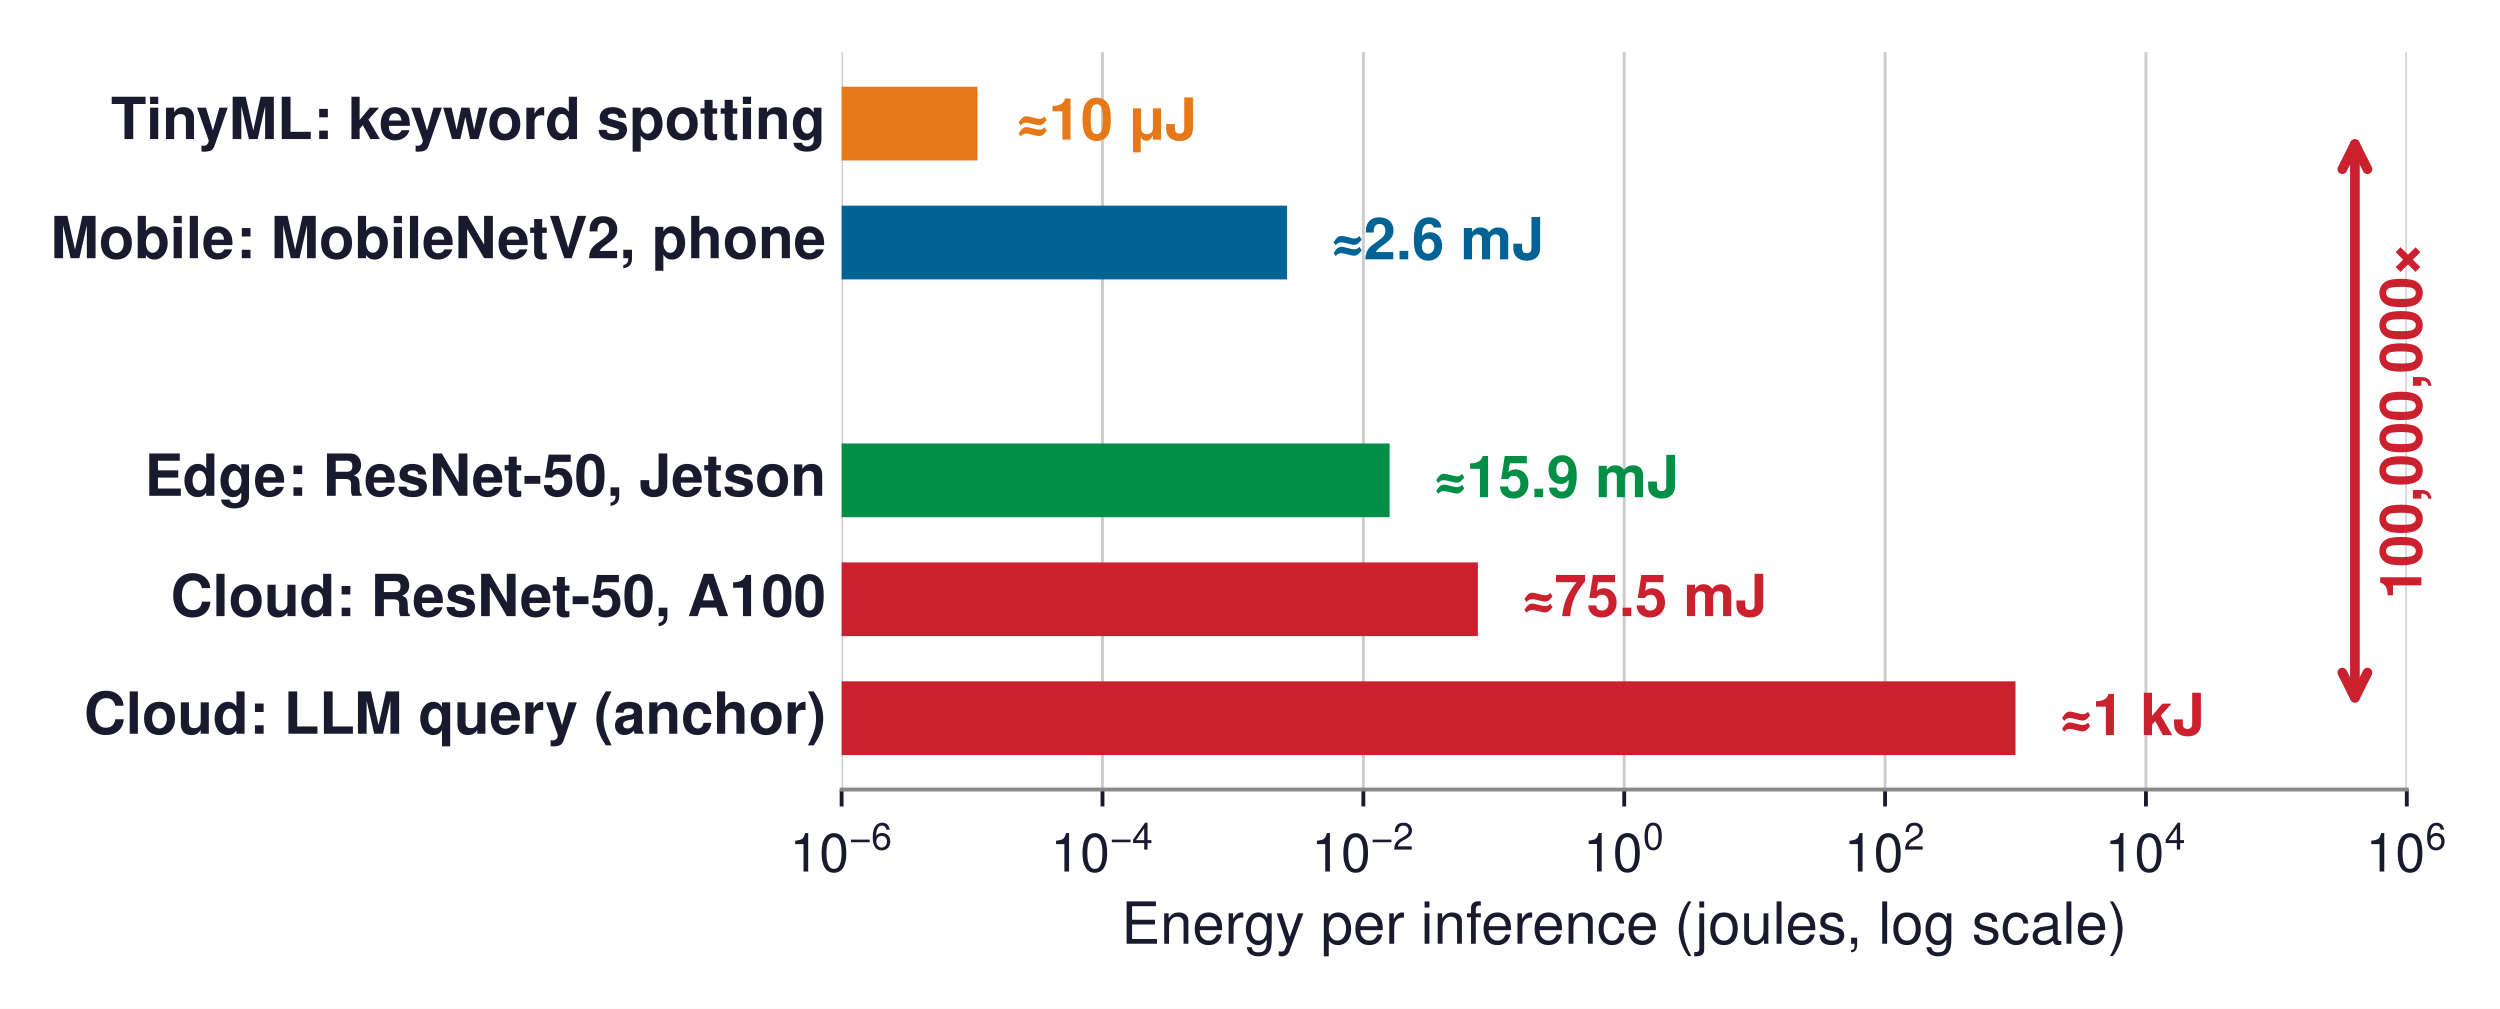
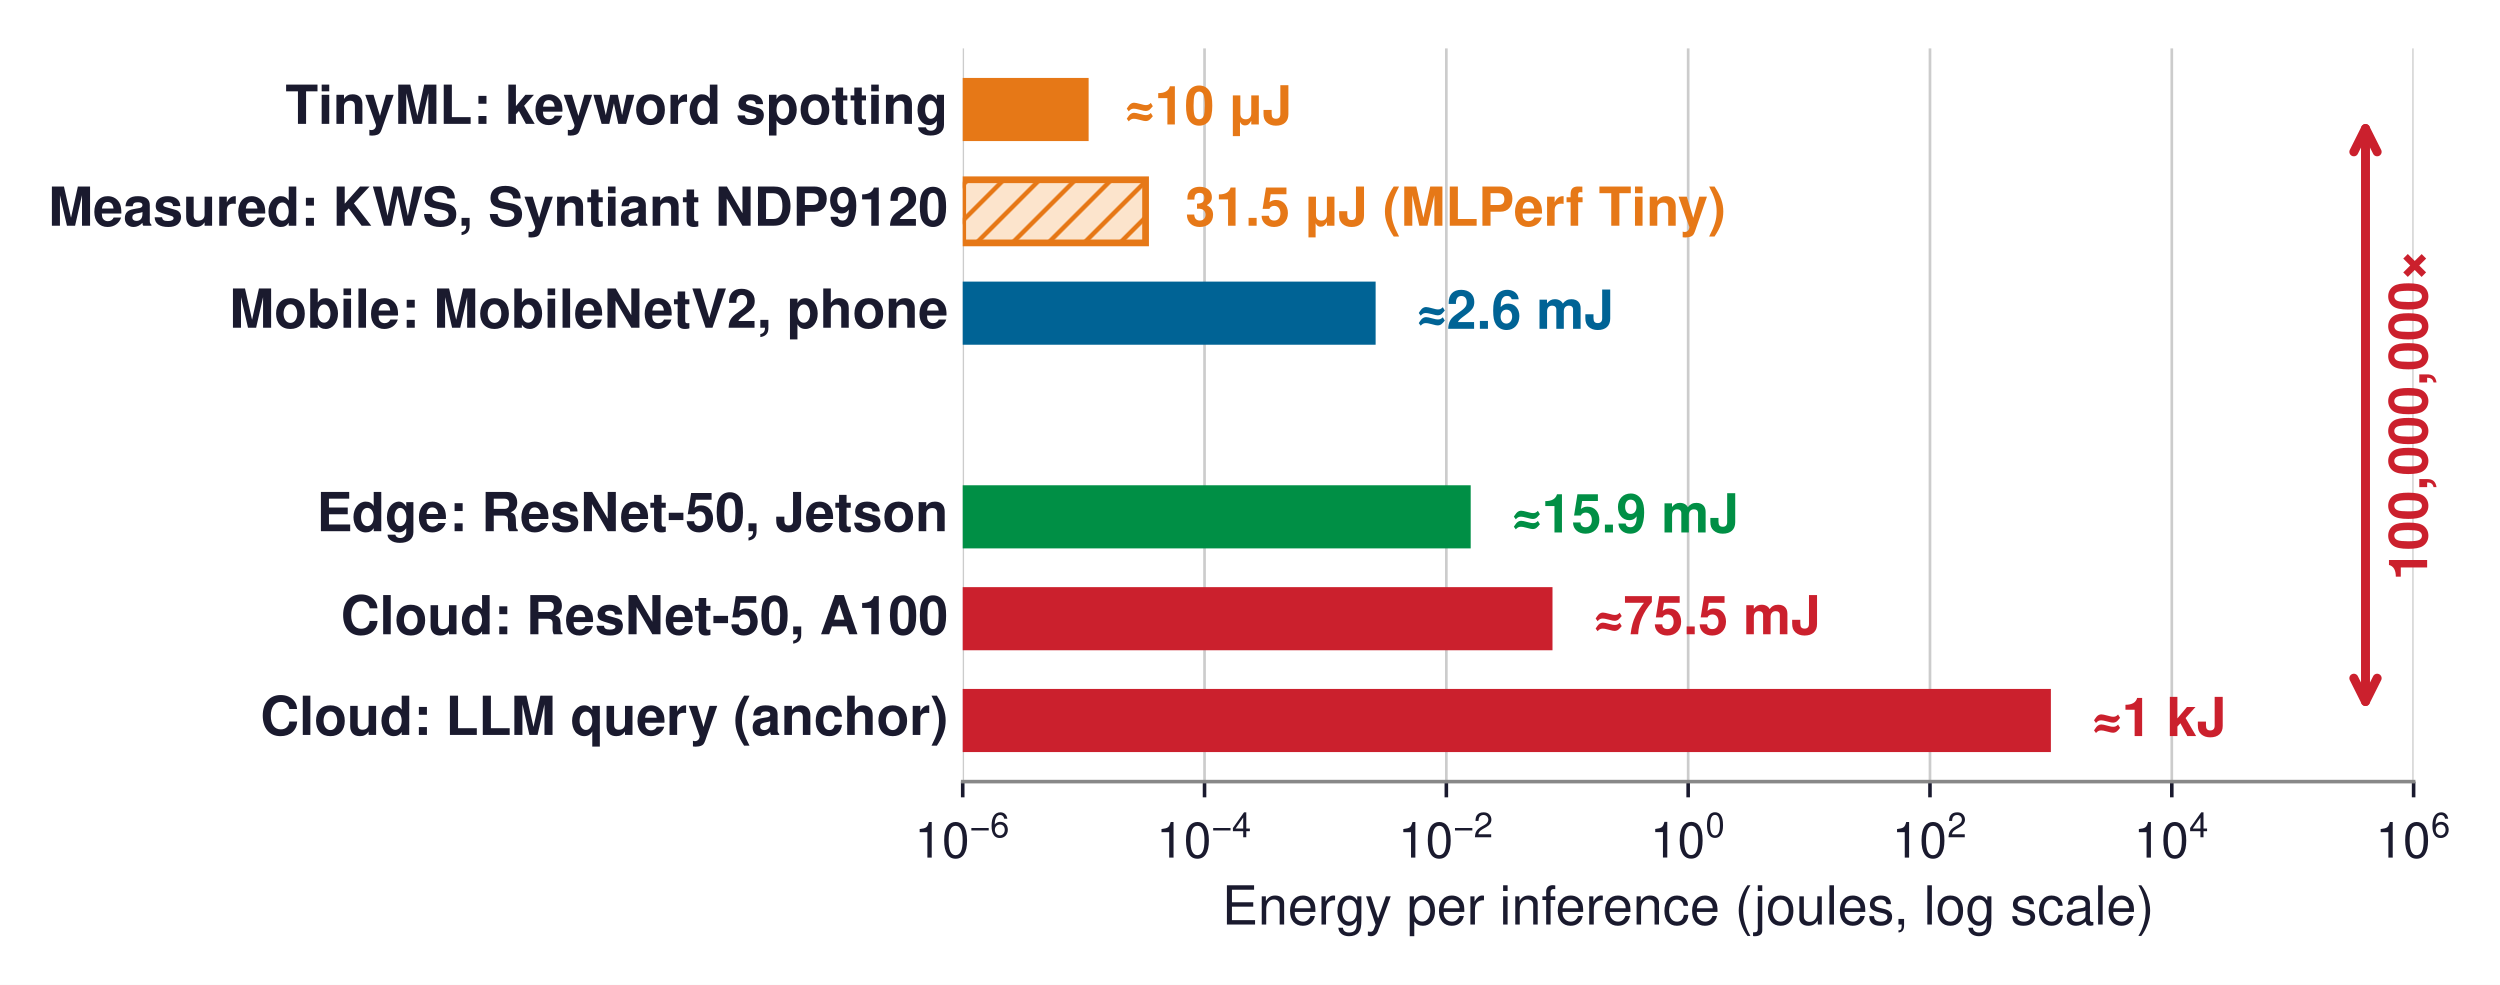
- <svg xmlns="http://www.w3.org/2000/svg" xmlns:xlink="http://www.w3.org/1999/xlink" width="516.936pt" height="208.594pt" viewBox="0 0 516.936 208.594" version="1.1">
+ <svg xmlns="http://www.w3.org/2000/svg" xmlns:xlink="http://www.w3.org/1999/xlink" width="557.656pt" height="219.682pt" viewBox="0 0 557.656 219.682" version="1.1">
  <defs>
    <style type="text/css">*{stroke-linejoin: round; stroke-linecap: butt}</style>
  </defs>
  <g id="figure_1">
    <g id="patch_1">
-       <path d="M 0 208.594  L 516.936 208.594  L 516.936 0  L 0 0  z " style="fill: #ffffff" />
+       <path d="M 0 219.682  L 557.656 219.682  L 557.656 -0  L 0 -0  z " style="fill: #ffffff" />
    </g>
    <g id="axes_1">
      <g id="patch_2">
-         <path d="M 174.026 163.26  L 497.666 163.26  L 497.666 10.8  L 174.026 10.8  z " style="fill: #ffffff" />
+         <path d="M 214.746 174.348  L 538.386 174.348  L 538.386 10.8  L 214.746 10.8  z " style="fill: #ffffff" />
      </g>
      <g id="matplotlib.axis_1">
        <g id="xtick_1">
          <g id="line2d_1">
-             <path d="M 174.026 163.26  L 174.026 10.8  " clip-path="url(#pbb19006ec8)" style="fill: none; stroke: #cccccc; stroke-width: 0.6; stroke-linecap: square" />
+             <path d="M 214.746 174.348  L 214.746 10.8  " clip-path="url(#p29aa22c5dc)" style="fill: none; stroke: #cccccc; stroke-width: 0.6; stroke-linecap: square" />
          </g>
          <g id="line2d_2">
            <defs>
-               <path id="m585eae4f62" d="M 0 0  L 0 3.5  " style="stroke: #1a1a2e; stroke-width: 0.8" />
+               <path id="m54ddf93867" d="M 0 0  L 0 3.5  " style="stroke: #1a1a2e; stroke-width: 0.8" />
            </defs>
            <g>
-               <use xlink:href="#m585eae4f62" x="174.026" y="163.26" style="fill: #1a1a2e; stroke: #1a1a2e; stroke-width: 0.8" />
+               <use xlink:href="#m54ddf93867" x="214.746" y="174.348" style="fill: #1a1a2e; stroke: #1a1a2e; stroke-width: 0.8" />
            </g>
          </g>
          <g id="text_1">
-             <g style="fill: #1a1a2e" transform="translate(163.3014 180.27)">
+             <g style="fill: #1a1a2e" transform="translate(204.0208 191.358)">
              <text>
                <tspan x="0" y="-0.054" style="font-size: 11px; font-family: 'Helvetica'; fill: #1a1a2e">1</tspan>
                <tspan x="6.118" y="-0.054" style="font-size: 11px; font-family: 'Helvetica'; fill: #1a1a2e">0</tspan>
                <tspan x="12.341" y="-4.597" style="font-size: 7.7px; font-family: 'Helvetica'; fill: #1a1a2e">−</tspan>
                <tspan x="16.837" y="-4.597" style="font-size: 7.7px; font-family: 'Helvetica'; fill: #1a1a2e">6</tspan>
              </text>
            </g>
          </g>
        </g>
        <g id="xtick_2">
          <g id="line2d_3">
-             <path d="M 227.966 163.26  L 227.966 10.8  " clip-path="url(#pbb19006ec8)" style="fill: none; stroke: #cccccc; stroke-width: 0.6; stroke-linecap: square" />
+             <path d="M 268.686 174.348  L 268.686 10.8  " clip-path="url(#p29aa22c5dc)" style="fill: none; stroke: #cccccc; stroke-width: 0.6; stroke-linecap: square" />
          </g>
          <g id="line2d_4">
            <g>
-               <use xlink:href="#m585eae4f62" x="227.966" y="163.26" style="fill: #1a1a2e; stroke: #1a1a2e; stroke-width: 0.8" />
+               <use xlink:href="#m54ddf93867" x="268.686" y="174.348" style="fill: #1a1a2e; stroke: #1a1a2e; stroke-width: 0.8" />
            </g>
          </g>
          <g id="text_2">
-             <g style="fill: #1a1a2e" transform="translate(217.2414 180.27)">
+             <g style="fill: #1a1a2e" transform="translate(257.9608 191.358)">
              <text>
                <tspan x="0" y="-0.054" style="font-size: 11px; font-family: 'Helvetica'; fill: #1a1a2e">1</tspan>
                <tspan x="6.118" y="-0.054" style="font-size: 11px; font-family: 'Helvetica'; fill: #1a1a2e">0</tspan>
                <tspan x="12.341" y="-4.597" style="font-size: 7.7px; font-family: 'Helvetica'; fill: #1a1a2e">−</tspan>
                <tspan x="16.837" y="-4.597" style="font-size: 7.7px; font-family: 'Helvetica'; fill: #1a1a2e">4</tspan>
              </text>
            </g>
          </g>
        </g>
        <g id="xtick_3">
          <g id="line2d_5">
-             <path d="M 281.906 163.26  L 281.906 10.8  " clip-path="url(#pbb19006ec8)" style="fill: none; stroke: #cccccc; stroke-width: 0.6; stroke-linecap: square" />
+             <path d="M 322.626 174.348  L 322.626 10.8  " clip-path="url(#p29aa22c5dc)" style="fill: none; stroke: #cccccc; stroke-width: 0.6; stroke-linecap: square" />
          </g>
          <g id="line2d_6">
            <g>
-               <use xlink:href="#m585eae4f62" x="281.906" y="163.26" style="fill: #1a1a2e; stroke: #1a1a2e; stroke-width: 0.8" />
+               <use xlink:href="#m54ddf93867" x="322.626" y="174.348" style="fill: #1a1a2e; stroke: #1a1a2e; stroke-width: 0.8" />
            </g>
          </g>
          <g id="text_3">
-             <g style="fill: #1a1a2e" transform="translate(271.1814 180.27)">
+             <g style="fill: #1a1a2e" transform="translate(311.9008 191.358)">
              <text>
                <tspan x="0" y="-0.054" style="font-size: 11px; font-family: 'Helvetica'; fill: #1a1a2e">1</tspan>
                <tspan x="6.118" y="-0.054" style="font-size: 11px; font-family: 'Helvetica'; fill: #1a1a2e">0</tspan>
                <tspan x="12.341" y="-4.597" style="font-size: 7.7px; font-family: 'Helvetica'; fill: #1a1a2e">−</tspan>
                <tspan x="16.837" y="-4.597" style="font-size: 7.7px; font-family: 'Helvetica'; fill: #1a1a2e">2</tspan>
              </text>
            </g>
          </g>
        </g>
        <g id="xtick_4">
          <g id="line2d_7">
-             <path d="M 335.846 163.26  L 335.846 10.8  " clip-path="url(#pbb19006ec8)" style="fill: none; stroke: #cccccc; stroke-width: 0.6; stroke-linecap: square" />
+             <path d="M 376.566 174.348  L 376.566 10.8  " clip-path="url(#p29aa22c5dc)" style="fill: none; stroke: #cccccc; stroke-width: 0.6; stroke-linecap: square" />
          </g>
          <g id="line2d_8">
            <g>
-               <use xlink:href="#m585eae4f62" x="335.846" y="163.26" style="fill: #1a1a2e; stroke: #1a1a2e; stroke-width: 0.8" />
+               <use xlink:href="#m54ddf93867" x="376.566" y="174.348" style="fill: #1a1a2e; stroke: #1a1a2e; stroke-width: 0.8" />
            </g>
          </g>
          <g id="text_4">
-             <g style="fill: #1a1a2e" transform="translate(327.3764 180.27)">
+             <g style="fill: #1a1a2e" transform="translate(368.0958 191.358)">
              <text>
                <tspan x="0" y="-0.076" style="font-size: 11px; font-family: 'Helvetica'; fill: #1a1a2e">1</tspan>
                <tspan x="6.118" y="-0.076" style="font-size: 11px; font-family: 'Helvetica'; fill: #1a1a2e">0</tspan>
                <tspan x="12.341" y="-4.619" style="font-size: 7.7px; font-family: 'Helvetica'; fill: #1a1a2e">0</tspan>
              </text>
            </g>
          </g>
        </g>
        <g id="xtick_5">
          <g id="line2d_9">
-             <path d="M 389.786 163.26  L 389.786 10.8  " clip-path="url(#pbb19006ec8)" style="fill: none; stroke: #cccccc; stroke-width: 0.6; stroke-linecap: square" />
+             <path d="M 430.506 174.348  L 430.506 10.8  " clip-path="url(#p29aa22c5dc)" style="fill: none; stroke: #cccccc; stroke-width: 0.6; stroke-linecap: square" />
          </g>
          <g id="line2d_10">
            <g>
-               <use xlink:href="#m585eae4f62" x="389.786" y="163.26" style="fill: #1a1a2e; stroke: #1a1a2e; stroke-width: 0.8" />
+               <use xlink:href="#m54ddf93867" x="430.506" y="174.348" style="fill: #1a1a2e; stroke: #1a1a2e; stroke-width: 0.8" />
            </g>
          </g>
          <g id="text_5">
-             <g style="fill: #1a1a2e" transform="translate(381.3164 180.27)">
+             <g style="fill: #1a1a2e" transform="translate(422.0358 191.358)">
              <text>
                <tspan x="0" y="-0.054" style="font-size: 11px; font-family: 'Helvetica'; fill: #1a1a2e">1</tspan>
                <tspan x="6.118" y="-0.054" style="font-size: 11px; font-family: 'Helvetica'; fill: #1a1a2e">0</tspan>
                <tspan x="12.341" y="-4.597" style="font-size: 7.7px; font-family: 'Helvetica'; fill: #1a1a2e">2</tspan>
              </text>
            </g>
          </g>
        </g>
        <g id="xtick_6">
          <g id="line2d_11">
-             <path d="M 443.726 163.26  L 443.726 10.8  " clip-path="url(#pbb19006ec8)" style="fill: none; stroke: #cccccc; stroke-width: 0.6; stroke-linecap: square" />
+             <path d="M 484.446 174.348  L 484.446 10.8  " clip-path="url(#p29aa22c5dc)" style="fill: none; stroke: #cccccc; stroke-width: 0.6; stroke-linecap: square" />
          </g>
          <g id="line2d_12">
            <g>
-               <use xlink:href="#m585eae4f62" x="443.726" y="163.26" style="fill: #1a1a2e; stroke: #1a1a2e; stroke-width: 0.8" />
+               <use xlink:href="#m54ddf93867" x="484.446" y="174.348" style="fill: #1a1a2e; stroke: #1a1a2e; stroke-width: 0.8" />
            </g>
          </g>
          <g id="text_6">
-             <g style="fill: #1a1a2e" transform="translate(435.2564 180.27)">
+             <g style="fill: #1a1a2e" transform="translate(475.9758 191.358)">
              <text>
                <tspan x="0" y="-0.054" style="font-size: 11px; font-family: 'Helvetica'; fill: #1a1a2e">1</tspan>
                <tspan x="6.118" y="-0.054" style="font-size: 11px; font-family: 'Helvetica'; fill: #1a1a2e">0</tspan>
                <tspan x="12.341" y="-4.597" style="font-size: 7.7px; font-family: 'Helvetica'; fill: #1a1a2e">4</tspan>
              </text>
            </g>
          </g>
        </g>
        <g id="xtick_7">
          <g id="line2d_13">
-             <path d="M 497.666 163.26  L 497.666 10.8  " clip-path="url(#pbb19006ec8)" style="fill: none; stroke: #cccccc; stroke-width: 0.6; stroke-linecap: square" />
+             <path d="M 538.386 174.348  L 538.386 10.8  " clip-path="url(#p29aa22c5dc)" style="fill: none; stroke: #cccccc; stroke-width: 0.6; stroke-linecap: square" />
          </g>
          <g id="line2d_14">
            <g>
-               <use xlink:href="#m585eae4f62" x="497.666" y="163.26" style="fill: #1a1a2e; stroke: #1a1a2e; stroke-width: 0.8" />
+               <use xlink:href="#m54ddf93867" x="538.386" y="174.348" style="fill: #1a1a2e; stroke: #1a1a2e; stroke-width: 0.8" />
            </g>
          </g>
          <g id="text_7">
-             <g style="fill: #1a1a2e" transform="translate(489.1964 180.27)">
+             <g style="fill: #1a1a2e" transform="translate(529.9158 191.358)">
              <text>
                <tspan x="0" y="-0.054" style="font-size: 11px; font-family: 'Helvetica'; fill: #1a1a2e">1</tspan>
                <tspan x="6.118" y="-0.054" style="font-size: 11px; font-family: 'Helvetica'; fill: #1a1a2e">0</tspan>
                <tspan x="12.341" y="-4.597" style="font-size: 7.7px; font-family: 'Helvetica'; fill: #1a1a2e">6</tspan>
              </text>
            </g>
          </g>
        </g>
        <g id="text_8">
-           <text style="font-size: 12px; font-family: 'Helvetica', 'Arial', 'DejaVu Sans', sans-serif; text-anchor: middle; fill: #1a1a2e" x="335.846" y="195.139" transform="rotate(-0 335.8464 195.1391)">Energy per inference (joules, log scale)</text>
+           <text style="font-size: 12px; font-family: 'Helvetica', 'Arial', 'DejaVu Sans', sans-serif; text-anchor: middle; fill: #1a1a2e" x="376.566" y="206.227" transform="rotate(-0 376.5658 206.2271)">Energy per inference (joules, log scale)</text>
        </g>
      </g>
      <g id="matplotlib.axis_2" />
      <g id="patch_3">
-         <path d="M 174.026 33.177  L 202.113 33.177  L 202.113 17.931  L 174.026 17.931  z " clip-path="url(#pbb19006ec8)" style="fill: #e67817" />
+         <path d="M 214.746 31.471  L 242.832 31.471  L 242.832 17.387  L 214.746 17.387  z " clip-path="url(#p29aa22c5dc)" style="fill: #e67817" />
      </g>
      <g id="patch_4">
-         <path d="M 174.026 57.768  L 266.133 57.768  L 266.133 42.522  L 174.026 42.522  z " clip-path="url(#pbb19006ec8)" style="fill: #006395" />
+         <path d="M 214.746 54.186  L 255.535 54.186  L 255.535 40.102  L 214.746 40.102  z " clip-path="url(#p29aa22c5dc)" style="fill: url(#hda94b3c182); stroke: #e67817; stroke-width: 1.5; stroke-linejoin: miter" />
      </g>
      <g id="patch_5">
-         <path d="M 174.026 82.358  L 308.877 82.358  L 308.877 67.112  L 174.026 67.112  L 174.026 82.358  z " clip-path="url(#pbb19006ec8)" style="fill: none; opacity: 0" />
+         <path d="M 214.746 76.901  L 306.852 76.901  L 306.852 62.817  L 214.746 62.817  z " clip-path="url(#p29aa22c5dc)" style="fill: #006395" />
      </g>
      <g id="patch_6">
-         <path d="M 174.026 106.948  L 287.339 106.948  L 287.339 91.702  L 174.026 91.702  z " clip-path="url(#pbb19006ec8)" style="fill: #008f45" />
+         <path d="M 214.746 99.616  L 349.596 99.616  L 349.596 85.532  L 214.746 85.532  L 214.746 99.616  z " clip-path="url(#p29aa22c5dc)" style="fill: none; opacity: 0" />
      </g>
      <g id="patch_7">
-         <path d="M 174.026 131.538  L 305.585 131.538  L 305.585 116.292  L 174.026 116.292  z " clip-path="url(#pbb19006ec8)" style="fill: #cb202d" />
+         <path d="M 214.746 122.331  L 328.058 122.331  L 328.058 108.247  L 214.746 108.247  z " clip-path="url(#p29aa22c5dc)" style="fill: #008f45" />
      </g>
      <g id="patch_8">
-         <path d="M 174.026 156.129  L 416.756 156.129  L 416.756 140.883  L 174.026 140.883  z " clip-path="url(#pbb19006ec8)" style="fill: #cb202d" />
+         <path d="M 214.746 145.046  L 346.304 145.046  L 346.304 130.962  L 214.746 130.962  z " clip-path="url(#p29aa22c5dc)" style="fill: #cb202d" />
+       </g>
+       <g id="patch_9">
+         <path d="M 214.746 167.761  L 457.476 167.761  L 457.476 153.677  L 214.746 153.677  z " clip-path="url(#p29aa22c5dc)" style="fill: #cb202d" />
      </g>
      <g id="line2d_15">
-         <path d="M 227.966 57.768  L 227.966 42.522  " clip-path="url(#pbb19006ec8)" style="fill: none; stroke: #ffffff; stroke-opacity: 0; stroke-width: 2.5; stroke-linecap: square" />
-       </g>
-       <g id="patch_9">
-         <path d="M 174.026 163.26  L 497.666 163.26  " style="fill: none; stroke: #888888; stroke-width: 0.8; stroke-linejoin: miter; stroke-linecap: square" />
+         <path d="M 268.686 76.901  L 268.686 62.817  " clip-path="url(#p29aa22c5dc)" style="fill: none; stroke: #ffffff; stroke-opacity: 0; stroke-width: 2.5; stroke-linecap: square" />
+       </g>
+       <g id="patch_10">
+         <path d="M 214.746 174.348  L 538.386 174.348  " style="fill: none; stroke: #888888; stroke-width: 0.8; stroke-linejoin: miter; stroke-linecap: square" />
      </g>
      <g id="text_9">
-         <text style="font-weight: 700; font-size: 12px; font-family: 'Helvetica', 'Arial', 'DejaVu Sans', sans-serif; text-anchor: end; fill: #1a1a2e" x="170.79" y="28.747" transform="rotate(-0 170.79 28.74732)">TinyML: keyword spotting</text>
+         <text style="font-weight: 700; font-size: 12px; font-family: 'Helvetica', 'Arial', 'DejaVu Sans', sans-serif; text-anchor: end; fill: #1a1a2e" x="211.509" y="27.622" transform="rotate(-0 211.5094 27.62213)">TinyML: keyword spotting</text>
      </g>
      <g id="text_10">
-         <text style="font-weight: 700; font-size: 12px; font-family: 'Helvetica', 'Arial', 'DejaVu Sans', sans-serif; text-anchor: start; fill: #e67817" x="210.232" y="28.88" transform="rotate(-0 210.2315 28.87951)">≈10 μJ</text>
+         <text style="font-weight: 700; font-size: 12px; font-family: 'Helvetica', 'Arial', 'DejaVu Sans', sans-serif; text-anchor: start; fill: #e67817" x="250.951" y="27.754" transform="rotate(-0 250.9509 27.75431)">≈10 μJ</text>
      </g>
      <g id="text_11">
-         <text style="font-weight: 700; font-size: 12px; font-family: 'Helvetica', 'Arial', 'DejaVu Sans', sans-serif; text-anchor: end; fill: #1a1a2e" x="170.79" y="53.387" transform="rotate(-0 170.79 53.38733)">Mobile: MobileNetV2, phone</text>
+         <text style="font-weight: 700; font-size: 12px; font-family: 'Helvetica', 'Arial', 'DejaVu Sans', sans-serif; text-anchor: end; fill: #1a1a2e" x="211.509" y="50.352" transform="rotate(-0 211.5094 50.35213)">Measured: KWS, Syntiant NDP9120</text>
      </g>
      <g id="text_12">
-         <text style="font-weight: 700; font-size: 12px; font-family: 'Helvetica', 'Arial', 'DejaVu Sans', sans-serif; text-anchor: start; fill: #006395" x="275.363" y="53.625" transform="rotate(-0 275.3634 53.62499)">≈2.6 mJ</text>
+         <text style="font-weight: 700; font-size: 12px; font-family: 'Helvetica', 'Arial', 'DejaVu Sans', sans-serif; text-anchor: start; fill: #e67817" x="264.404" y="50.352" transform="rotate(-0 264.4041 50.35213)">31.5 μJ (MLPerf Tiny)</text>
      </g>
      <g id="text_13">
-         <text style="font-weight: 700; font-size: 12px; font-family: 'Helvetica', 'Arial', 'DejaVu Sans', sans-serif; text-anchor: end; fill: #cb202d; opacity: 0" x="170.79" y="77.943" transform="rotate(-0 170.79 77.94296)">Mobile: send 1 MB by radio</text>
+         <text style="font-weight: 700; font-size: 12px; font-family: 'Helvetica', 'Arial', 'DejaVu Sans', sans-serif; text-anchor: end; fill: #1a1a2e" x="211.509" y="73.102" transform="rotate(-0 211.5094 73.10181)">Mobile: MobileNetV2, phone</text>
      </g>
      <g id="text_14">
-         <text style="font-weight: 700; font-size: 12px; font-family: 'Helvetica', 'Arial', 'DejaVu Sans', sans-serif; text-anchor: start; fill: #cb202d; opacity: 0" x="318.112" y="77.978" transform="rotate(-0 318.1115 77.97765)">≈100 mJ: 39× the phone</text>
+         <text style="font-weight: 700; font-size: 12px; font-family: 'Helvetica', 'Arial', 'DejaVu Sans', sans-serif; text-anchor: start; fill: #006395" x="316.083" y="73.339" transform="rotate(-0 316.0827 73.33947)">≈2.6 mJ</text>
      </g>
      <g id="text_15">
-         <text style="font-weight: 700; font-size: 12px; font-family: 'Helvetica', 'Arial', 'DejaVu Sans', sans-serif; text-anchor: end; fill: #1a1a2e" x="170.79" y="102.518" transform="rotate(-0 170.79 102.5183)">Edge: ResNet-50, Jetson</text>
+         <text style="font-weight: 700; font-size: 12px; font-family: 'Helvetica', 'Arial', 'DejaVu Sans', sans-serif; text-anchor: end; fill: #cb202d; opacity: 0" x="211.509" y="95.782" transform="rotate(-0 211.5094 95.78212)">Mobile: send 1 MB by radio</text>
      </g>
      <g id="text_16">
-         <text style="font-weight: 700; font-size: 12px; font-family: 'Helvetica', 'Arial', 'DejaVu Sans', sans-serif; text-anchor: start; fill: #008f45" x="296.573" y="102.806" transform="rotate(-0 296.5732 102.8056)">≈15.9 mJ</text>
+         <text style="font-weight: 700; font-size: 12px; font-family: 'Helvetica', 'Arial', 'DejaVu Sans', sans-serif; text-anchor: start; fill: #cb202d; opacity: 0" x="358.831" y="95.817" transform="rotate(-0 358.8309 95.81681)">≈100 mJ: 38× the phone</text>
      </g>
      <g id="text_17">
-         <text style="font-weight: 700; font-size: 12px; font-family: 'Helvetica', 'Arial', 'DejaVu Sans', sans-serif; text-anchor: end; fill: #1a1a2e" x="170.79" y="127.396" transform="rotate(-0 170.79 127.396)">Cloud: ResNet-50, A100</text>
+         <text style="font-weight: 700; font-size: 12px; font-family: 'Helvetica', 'Arial', 'DejaVu Sans', sans-serif; text-anchor: end; fill: #1a1a2e" x="211.509" y="118.482" transform="rotate(-0 211.5094 118.4821)">Edge: ResNet-50, Jetson</text>
      </g>
      <g id="text_18">
-         <text style="font-weight: 700; font-size: 12px; font-family: 'Helvetica', 'Arial', 'DejaVu Sans', sans-serif; text-anchor: start; fill: #cb202d" x="314.82" y="127.396" transform="rotate(-0 314.8198 127.396)">≈75.5 mJ</text>
+         <text style="font-weight: 700; font-size: 12px; font-family: 'Helvetica', 'Arial', 'DejaVu Sans', sans-serif; text-anchor: start; fill: #008f45" x="337.293" y="118.769" transform="rotate(-0 337.2926 118.7695)">≈15.9 mJ</text>
      </g>
      <g id="text_19">
-         <text style="font-weight: 700; font-size: 12px; font-family: 'Helvetica', 'Arial', 'DejaVu Sans', sans-serif; text-anchor: end; fill: #1a1a2e" x="170.79" y="151.714" transform="rotate(-0 170.79 151.7139)">Cloud: LLM query (anchor)</text>
+         <text style="font-weight: 700; font-size: 12px; font-family: 'Helvetica', 'Arial', 'DejaVu Sans', sans-serif; text-anchor: end; fill: #1a1a2e" x="211.509" y="141.484" transform="rotate(-0 211.5094 141.4845)">Cloud: ResNet-50, A100</text>
      </g>
      <g id="text_20">
-         <text style="font-weight: 700; font-size: 12px; font-family: 'Helvetica', 'Arial', 'DejaVu Sans', sans-serif; text-anchor: start; fill: #cb202d" x="425.992" y="151.986" transform="rotate(-0 425.9915 151.9863)">≈1 kJ</text>
+         <text style="font-weight: 700; font-size: 12px; font-family: 'Helvetica', 'Arial', 'DejaVu Sans', sans-serif; text-anchor: start; fill: #cb202d" x="355.539" y="141.484" transform="rotate(-0 355.5391 141.4845)">≈75.5 mJ</text>
      </g>
      <g id="text_21">
-         <text style="font-weight: 700; font-size: 10px; font-family: 'Helvetica', 'Arial', 'DejaVu Sans', sans-serif; text-anchor: middle; fill: #006395; opacity: 0" x="227.966" y="39.593" transform="rotate(-0 227.9664 39.59278)">NPU alone ≈0.1 mJ</text>
-       </g>
-       <g id="patch_10">
-         <path d="M 486.934 144.27  Q 486.934 87.028 486.934 29.787  " style="fill: none; stroke: #cb202d; stroke-width: 2; stroke-linecap: round" />
-         <path d="M 489.534 139.07  L 486.934 144.27  L 484.334 139.07  " style="fill: none; stroke: #cb202d; stroke-width: 2; stroke-linecap: round" />
-         <path d="M 484.334 34.987  L 486.934 29.787  L 489.534 34.987  " style="fill: none; stroke: #cb202d; stroke-width: 2; stroke-linecap: round" />
+         <text style="font-weight: 700; font-size: 12px; font-family: 'Helvetica', 'Arial', 'DejaVu Sans', sans-serif; text-anchor: end; fill: #1a1a2e" x="211.509" y="163.927" transform="rotate(-0 211.5094 163.9271)">Cloud: LLM query (anchor)</text>
      </g>
      <g id="text_22">
-         <text style="font-weight: 700; font-size: 12px; font-family: 'Helvetica', 'Arial', 'DejaVu Sans', sans-serif; fill: #cb202d" transform="translate(500.6831 123.8972) rotate(-90)">100,000,000×</text>
+         <text style="font-weight: 700; font-size: 12px; font-family: 'Helvetica', 'Arial', 'DejaVu Sans', sans-serif; text-anchor: start; fill: #cb202d" x="466.711" y="164.199" transform="rotate(-0 466.7109 164.1995)">≈1 kJ</text>
+       </g>
+       <g id="text_23">
+         <text style="font-weight: 700; font-size: 10px; font-family: 'Helvetica', 'Arial', 'DejaVu Sans', sans-serif; text-anchor: start; fill: #006395; opacity: 0" x="368.447" y="72.6" transform="rotate(-0 368.447 72.60041)">(tick: NPU alone ≈0.1 mJ)</text>
+       </g>
+       <g id="patch_11">
+         <path d="M 527.653 156.482  Q 527.653 92.576 527.653 28.669  " style="fill: none; stroke: #cb202d; stroke-width: 2; stroke-linecap: round" />
+         <path d="M 530.253 151.282  L 527.653 156.482  L 525.053 151.282  " style="fill: none; stroke: #cb202d; stroke-width: 2; stroke-linecap: round" />
+         <path d="M 525.053 33.869  L 527.653 28.669  L 530.253 33.869  " style="fill: none; stroke: #cb202d; stroke-width: 2; stroke-linecap: round" />
+       </g>
+       <g id="text_24">
+         <text style="font-weight: 700; font-size: 12px; font-family: 'Helvetica', 'Arial', 'DejaVu Sans', sans-serif; fill: #cb202d" transform="translate(541.4025 129.4412) rotate(-90)">100,000,000×</text>
      </g>
    </g>
  </g>
  <defs>
-     <clipPath id="pbb19006ec8">
-       <rect x="174.026" y="10.8" width="323.64" height="152.46" />
+     <clipPath id="p29aa22c5dc">
+       <rect x="214.746" y="10.8" width="323.64" height="163.548" />
    </clipPath>
  </defs>
+   <defs>
+     <pattern id="hda94b3c182" patternUnits="userSpaceOnUse" x="0" y="0" width="72" height="72">
+       <rect x="0" y="0" width="73" height="73" fill="#fce4cc" />
+       <path d="M -36 36  L 36 -36  M -32 40  L 40 -32  M -28 44  L 44 -28  M -24 48  L 48 -24  M -20 52  L 52 -20  M -16 56  L 56 -16  M -12 60  L 60 -12  M -8 64  L 64 -8  M -4 68  L 68 -4  M 0 72  L 72 0  M 4 76  L 76 4  M 8 80  L 80 8  M 12 84  L 84 12  M 16 88  L 88 16  M 20 92  L 92 20  M 24 96  L 96 24  M 28 100  L 100 28  M 32 104  L 104 32  M 36 108  L 108 36  " style="fill: #e67817; stroke: #e67817; stroke-width: 1.0; stroke-linecap: butt; stroke-linejoin: miter" />
+     </pattern>
+   </defs>
</svg>
